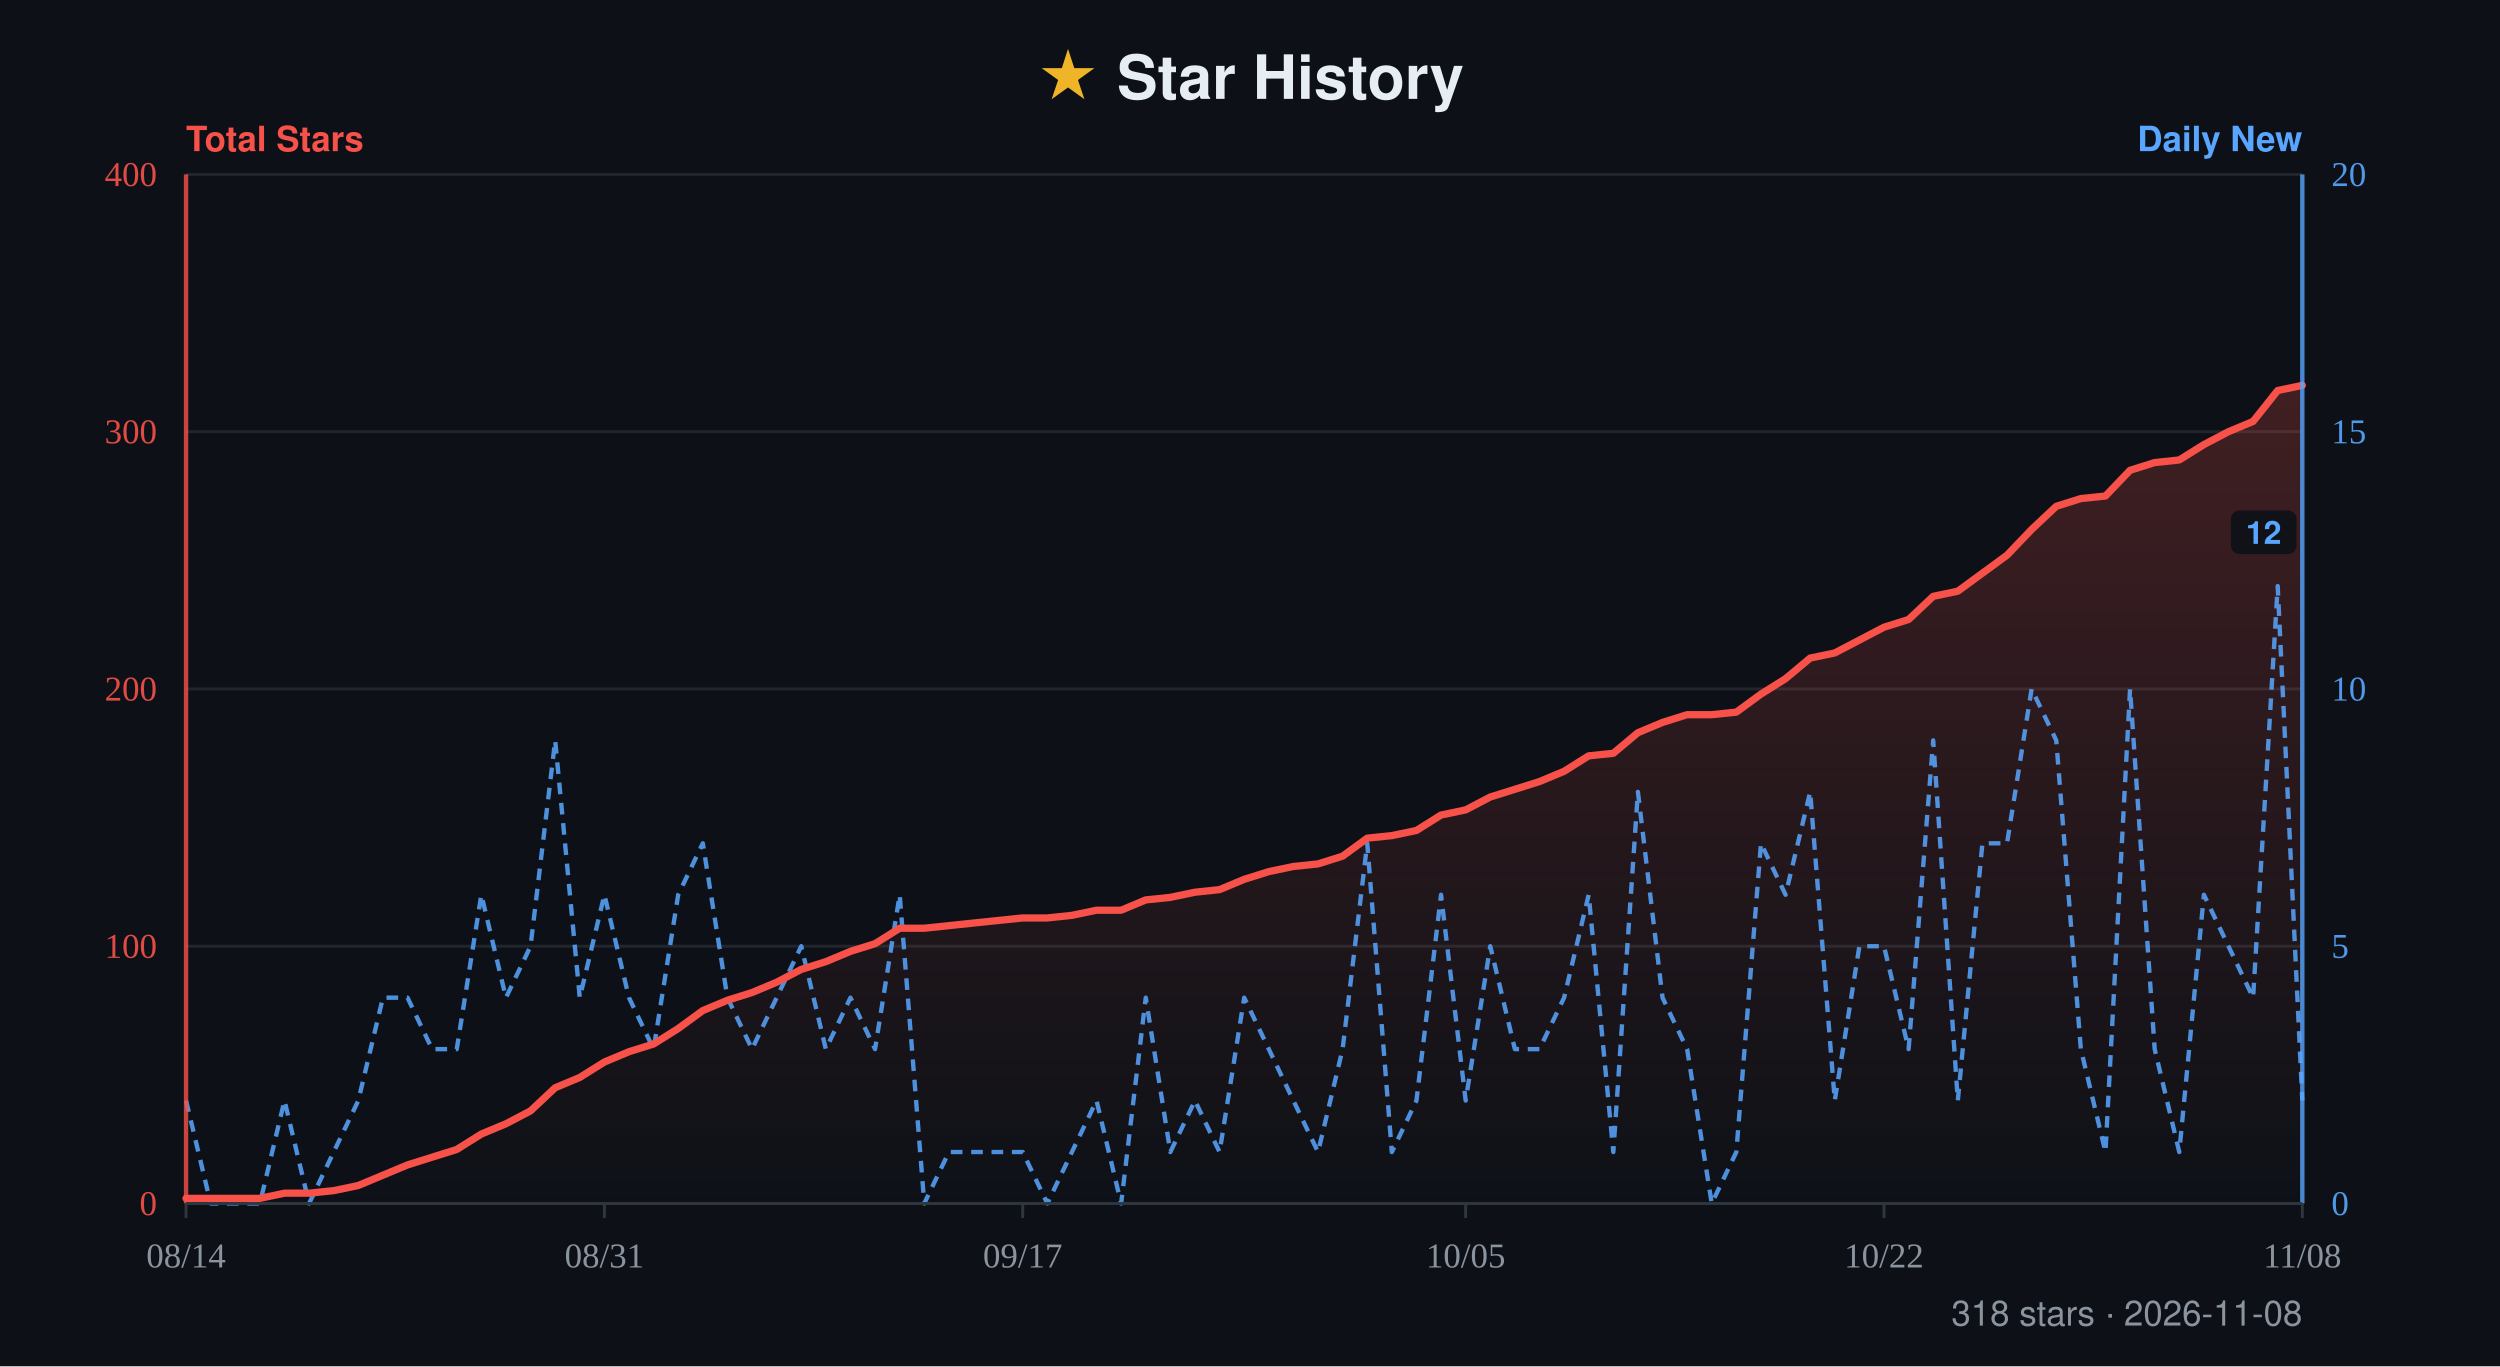
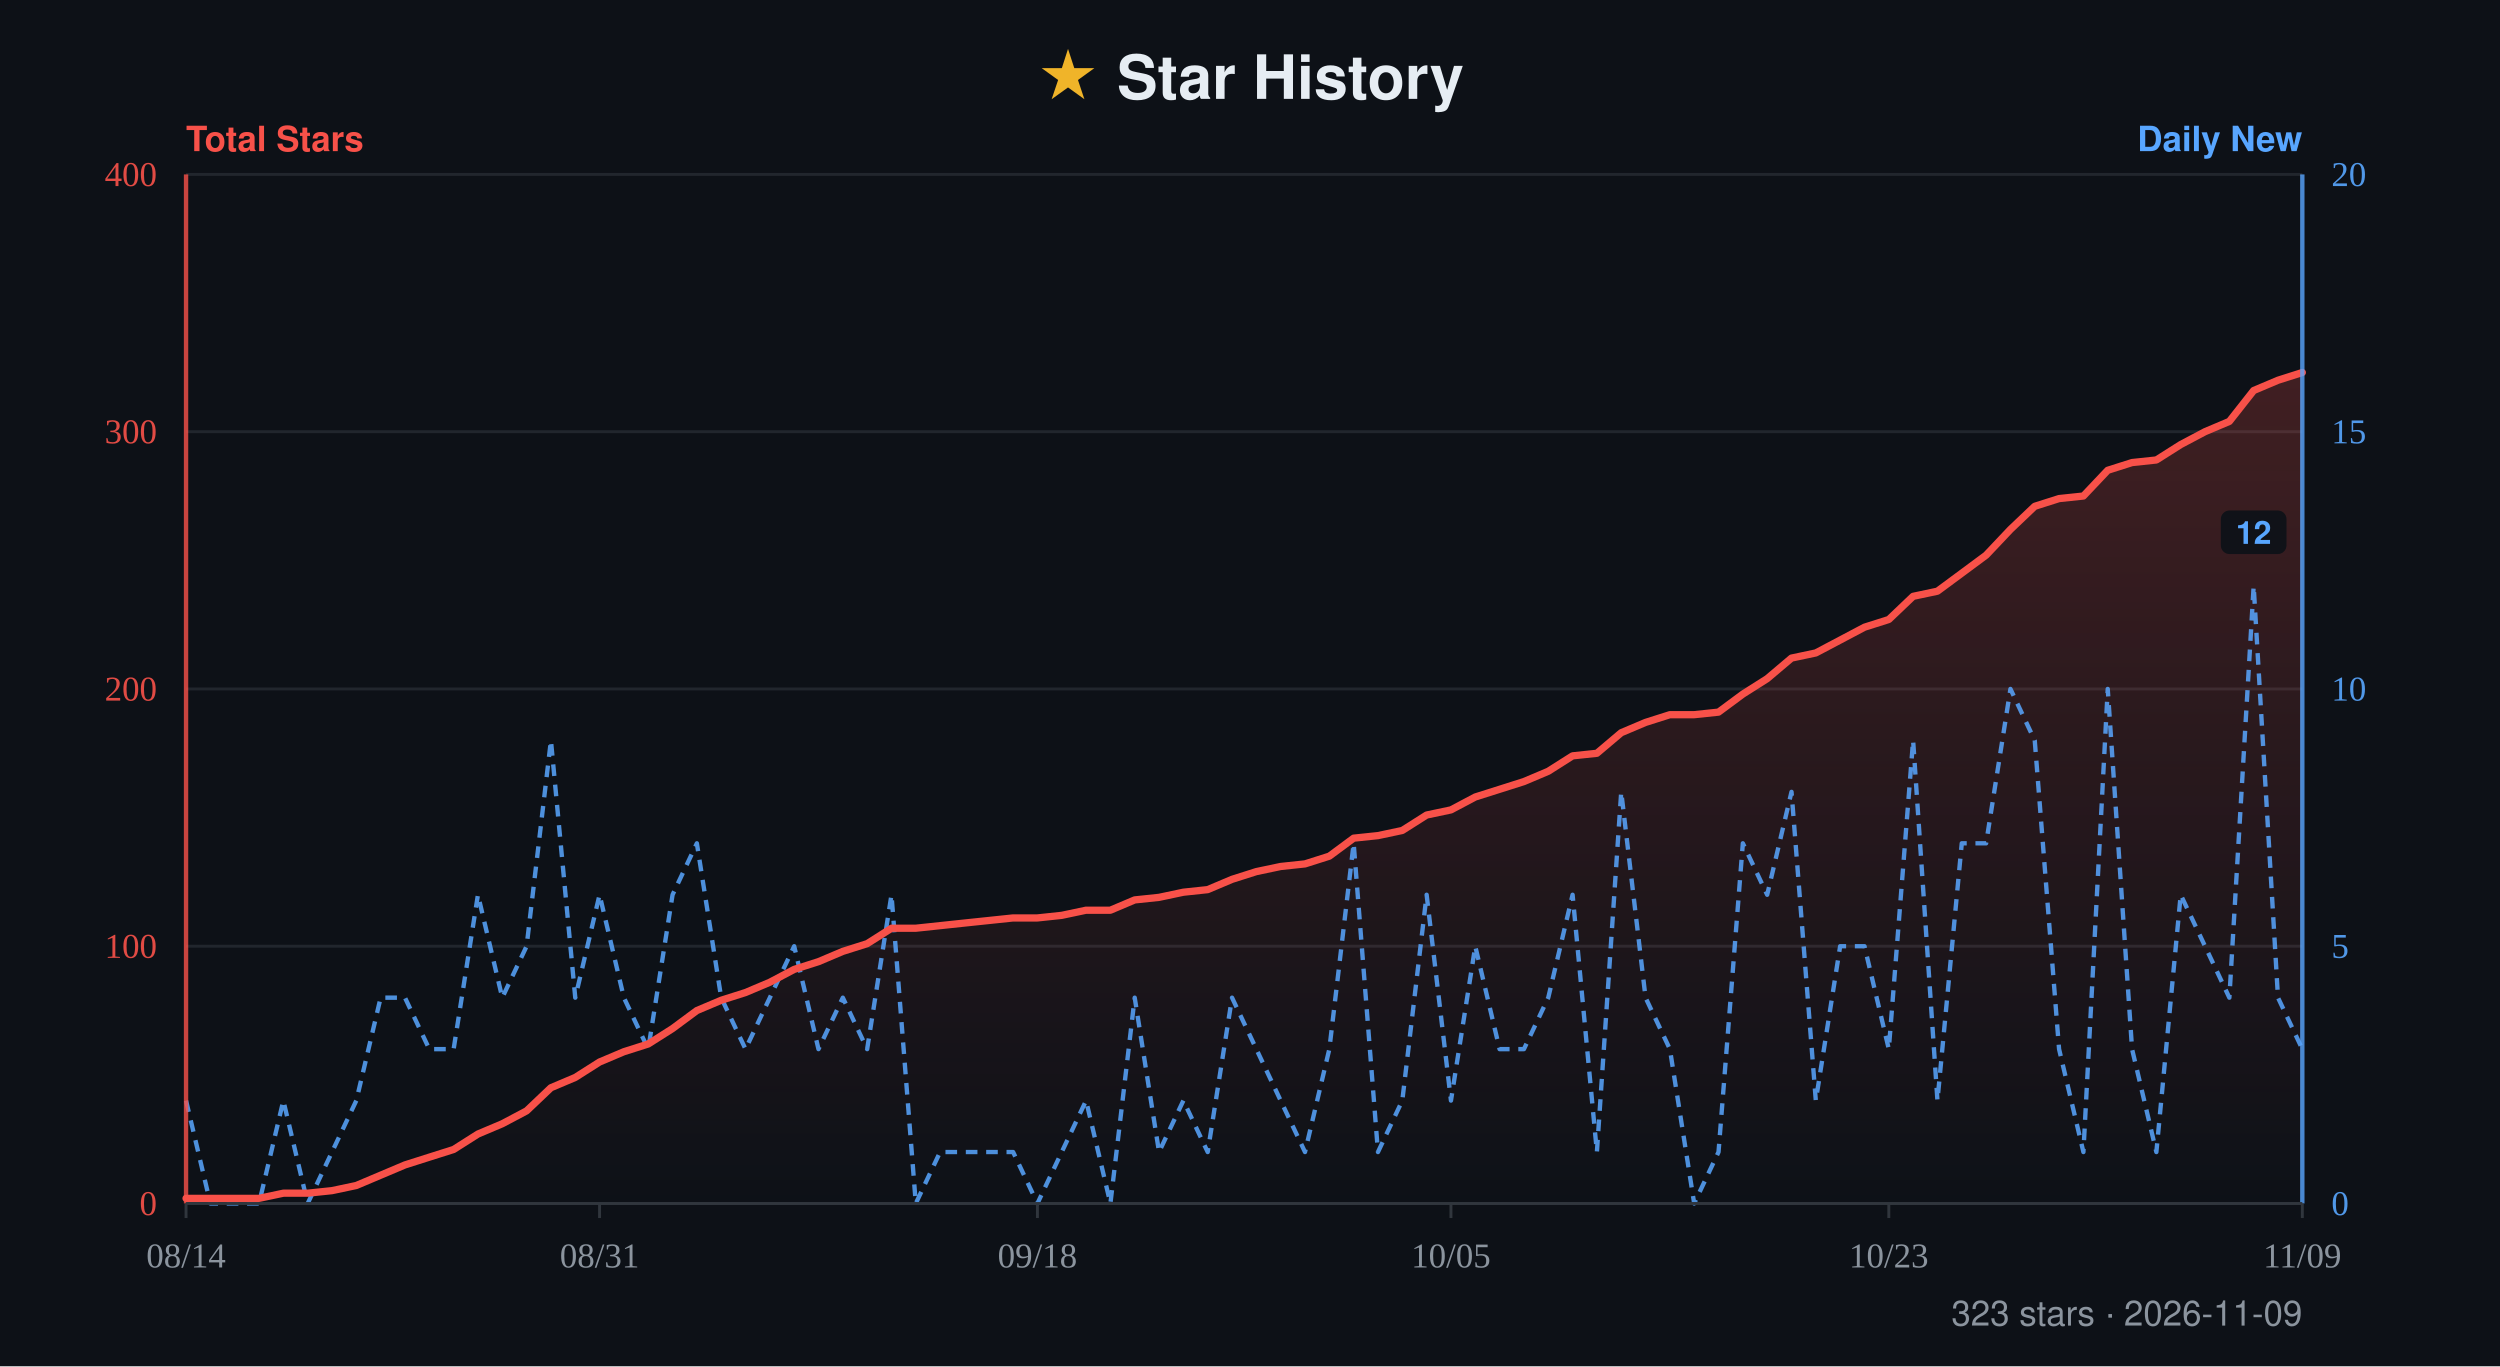
- <svg xmlns="http://www.w3.org/2000/svg" width="860" height="470" viewBox="0 0 860 470" role="img" aria-label="Star history for xiajiajun516/dsh-config-manager: 318 stars, series from 2026-08-14 to 2026-11-08">
+ <svg xmlns="http://www.w3.org/2000/svg" width="860" height="470" viewBox="0 0 860 470" role="img" aria-label="Star history for xiajiajun516/dsh-config-manager: 323 stars, series from 2026-08-14 to 2026-11-09">
  <defs>
    <linearGradient id="fill" x1="0" y1="0" x2="0" y2="1">
      <stop offset="0%" stop-color="#f85149" stop-opacity="0.22" />
      <stop offset="100%" stop-color="#f85149" stop-opacity="0" />
    </linearGradient>
  </defs>
  <rect width="860" height="470" fill="#0d1117" />
  <text x="50%" y="34" text-anchor="middle" font-family="-apple-system, BlinkMacSystemFont, 'Segoe UI', Helvetica, Arial, sans-serif" font-size="21" font-weight="700" fill="#e6edf3">
    <tspan fill="#f0b429">★</tspan> Star History</text>
  <text x="64" y="52" font-family="-apple-system, BlinkMacSystemFont, 'Segoe UI', Helvetica, Arial, sans-serif" font-size="12" font-weight="600" fill="#f85149">Total Stars</text>
  <text x="792" y="52" text-anchor="end" font-family="-apple-system, BlinkMacSystemFont, 'Segoe UI', Helvetica, Arial, sans-serif" font-size="12" font-weight="600" fill="#58a6ff">Daily New</text>
  <line x1="64" y1="60" x2="792" y2="60" stroke="#21262d" stroke-width="1" />
  <text x="54" y="64" text-anchor="end" font-size="12" fill="#f85149" opacity="0.9">400</text>
  <text x="802" y="64" text-anchor="start" font-size="12" fill="#58a6ff" opacity="0.9">20</text>
  <line x1="64" y1="148.5" x2="792" y2="148.5" stroke="#21262d" stroke-width="1" />
  <text x="54" y="152.5" text-anchor="end" font-size="12" fill="#f85149" opacity="0.9">300</text>
  <text x="802" y="152.5" text-anchor="start" font-size="12" fill="#58a6ff" opacity="0.9">15</text>
  <line x1="64" y1="237" x2="792" y2="237" stroke="#21262d" stroke-width="1" />
  <text x="54" y="241" text-anchor="end" font-size="12" fill="#f85149" opacity="0.9">200</text>
  <text x="802" y="241" text-anchor="start" font-size="12" fill="#58a6ff" opacity="0.9">10</text>
  <line x1="64" y1="325.5" x2="792" y2="325.5" stroke="#21262d" stroke-width="1" />
  <text x="54" y="329.5" text-anchor="end" font-size="12" fill="#f85149" opacity="0.9">100</text>
  <text x="802" y="329.5" text-anchor="start" font-size="12" fill="#58a6ff" opacity="0.9">5</text>
  <line x1="64" y1="414" x2="792" y2="414" stroke="#21262d" stroke-width="1" />
  <text x="54" y="418" text-anchor="end" font-size="12" fill="#f85149" opacity="0.9">0</text>
  <text x="802" y="418" text-anchor="start" font-size="12" fill="#58a6ff" opacity="0.9">0</text>
-   <path d="M64 414 L64 412.23 L72.47 412.23 L80.93 412.23 L89.4 412.23 L97.86 410.46 L106.33 410.46 L114.79 409.58 L123.26 407.81 L131.72 404.27 L140.19 400.73 L148.65 398.07 L157.12 395.42 L165.58 390.11 L174.05 386.57 L182.51 382.14 L190.98 374.18 L199.44 370.64 L207.91 365.33 L216.37 361.79 L224.84 359.13 L233.3 353.82 L241.77 347.63 L250.23 344.09 L258.7 341.43 L267.16 337.89 L275.63 333.47 L284.09 330.81 L292.56 327.27 L301.02 324.62 L309.49 319.31 L317.95 319.31 L326.42 318.42 L334.88 317.53 L343.35 316.65 L351.81 315.77 L360.28 315.77 L368.74 314.88 L377.21 313.11 L385.67 313.11 L394.14 309.57 L402.6 308.69 L411.07 306.92 L419.53 306.03 L428 302.49 L436.47 299.83 L444.93 298.07 L453.4 297.18 L461.86 294.52 L470.33 288.33 L478.79 287.45 L487.26 285.68 L495.72 280.37 L504.19 278.6 L512.65 274.17 L521.12 271.52 L529.58 268.86 L538.05 265.32 L546.51 260.01 L554.98 259.13 L563.44 252.05 L571.91 248.51 L580.37 245.85 L588.84 245.85 L597.3 244.97 L605.77 238.77 L614.23 233.46 L622.7 226.38 L631.16 224.61 L639.63 220.19 L648.09 215.76 L656.56 213.11 L665.02 205.14 L673.49 203.37 L681.95 197.18 L690.42 190.98 L698.88 182.13 L707.35 174.17 L715.81 171.51 L724.28 170.63 L732.74 161.78 L741.21 159.12 L749.67 158.23 L758.14 152.93 L766.6 148.5 L775.07 144.96 L783.53 134.34 L792 132.57 L792 414 Z" fill="url(#fill)" />
-   <path d="M64 378.6 L72.47 414 L80.93 414 L89.4 414 L97.86 378.6 L106.33 414 L114.79 396.3 L123.26 378.6 L131.72 343.2 L140.19 343.2 L148.65 360.9 L157.12 360.9 L165.58 307.8 L174.05 343.2 L182.51 325.5 L190.98 254.7 L199.44 343.2 L207.91 307.8 L216.37 343.2 L224.84 360.9 L233.3 307.8 L241.77 290.1 L250.23 343.2 L258.7 360.9 L267.16 343.2 L275.63 325.5 L284.09 360.9 L292.56 343.2 L301.02 360.9 L309.49 307.8 L317.95 414 L326.42 396.3 L334.88 396.3 L343.35 396.3 L351.81 396.3 L360.28 414 L368.74 396.3 L377.21 378.6 L385.67 414 L394.14 343.2 L402.6 396.3 L411.07 378.6 L419.53 396.3 L428 343.2 L436.47 360.9 L444.93 378.6 L453.4 396.3 L461.86 360.9 L470.33 290.1 L478.79 396.3 L487.26 378.6 L495.72 307.8 L504.19 378.6 L512.65 325.5 L521.12 360.9 L529.58 360.9 L538.05 343.2 L546.51 307.8 L554.98 396.3 L563.44 272.4 L571.91 343.2 L580.37 360.9 L588.84 414 L597.3 396.3 L605.77 290.1 L614.23 307.8 L622.7 272.4 L631.16 378.6 L639.63 325.5 L648.09 325.5 L656.56 360.9 L665.02 254.7 L673.49 378.6 L681.95 290.1 L690.42 290.1 L698.88 237 L707.35 254.7 L715.81 360.9 L724.28 396.3 L732.74 237 L741.21 360.9 L749.67 396.3 L758.14 307.8 L766.6 325.5 L775.07 343.2 L783.53 201.6 L792 378.6" fill="none" stroke="#58a6ff" stroke-width="1.5" stroke-dasharray="4 3" stroke-linejoin="round" opacity="0.85" />
+   <path d="M64 414 L64 412.23 L72.37 412.23 L80.74 412.23 L89.1 412.23 L97.47 410.46 L105.84 410.46 L114.21 409.58 L122.57 407.81 L130.94 404.27 L139.31 400.73 L147.68 398.07 L156.05 395.42 L164.41 390.11 L172.78 386.57 L181.15 382.14 L189.52 374.18 L197.89 370.64 L206.25 365.33 L214.62 361.79 L222.99 359.13 L231.36 353.82 L239.72 347.63 L248.09 344.09 L256.46 341.43 L264.83 337.89 L273.2 333.47 L281.56 330.81 L289.93 327.27 L298.3 324.62 L306.67 319.31 L315.03 319.31 L323.4 318.42 L331.77 317.53 L340.14 316.65 L348.51 315.77 L356.87 315.77 L365.24 314.88 L373.61 313.11 L381.98 313.11 L390.34 309.57 L398.71 308.69 L407.08 306.92 L415.45 306.03 L423.82 302.49 L432.18 299.83 L440.55 298.07 L448.92 297.18 L457.29 294.52 L465.66 288.33 L474.02 287.45 L482.39 285.68 L490.76 280.37 L499.13 278.6 L507.49 274.17 L515.86 271.52 L524.23 268.86 L532.6 265.32 L540.97 260.01 L549.33 259.13 L557.7 252.05 L566.07 248.51 L574.44 245.85 L582.8 245.85 L591.17 244.97 L599.54 238.77 L607.91 233.46 L616.28 226.38 L624.64 224.61 L633.01 220.19 L641.38 215.76 L649.75 213.11 L658.11 205.14 L666.48 203.37 L674.85 197.18 L683.22 190.98 L691.59 182.13 L699.95 174.17 L708.32 171.51 L716.69 170.63 L725.06 161.78 L733.43 159.12 L741.79 158.23 L750.16 152.93 L758.53 148.5 L766.9 144.96 L775.26 134.34 L783.63 130.8 L792 128.14 L792 414 Z" fill="url(#fill)" />
+   <path d="M64 378.6 L72.37 414 L80.74 414 L89.1 414 L97.47 378.6 L105.84 414 L114.21 396.3 L122.57 378.6 L130.94 343.2 L139.31 343.2 L147.68 360.9 L156.05 360.9 L164.41 307.8 L172.78 343.2 L181.15 325.5 L189.52 254.7 L197.89 343.2 L206.25 307.8 L214.62 343.2 L222.99 360.9 L231.36 307.8 L239.72 290.1 L248.09 343.2 L256.46 360.9 L264.83 343.2 L273.2 325.5 L281.56 360.9 L289.93 343.2 L298.3 360.9 L306.67 307.8 L315.03 414 L323.4 396.3 L331.77 396.3 L340.14 396.3 L348.51 396.3 L356.87 414 L365.24 396.3 L373.61 378.6 L381.98 414 L390.34 343.2 L398.71 396.3 L407.08 378.6 L415.45 396.3 L423.82 343.2 L432.18 360.9 L440.55 378.6 L448.92 396.3 L457.29 360.9 L465.66 290.1 L474.02 396.3 L482.39 378.6 L490.76 307.8 L499.13 378.6 L507.49 325.5 L515.86 360.9 L524.23 360.9 L532.6 343.2 L540.97 307.8 L549.33 396.3 L557.7 272.4 L566.07 343.2 L574.44 360.9 L582.8 414 L591.17 396.3 L599.54 290.1 L607.91 307.8 L616.28 272.4 L624.64 378.6 L633.01 325.5 L641.38 325.5 L649.75 360.9 L658.11 254.7 L666.48 378.6 L674.85 290.1 L683.22 290.1 L691.59 237 L699.95 254.7 L708.32 360.9 L716.69 396.3 L725.06 237 L733.43 360.9 L741.79 396.3 L750.16 307.8 L758.53 325.5 L766.9 343.2 L775.26 201.6 L783.63 343.2 L792 360.9" fill="none" stroke="#58a6ff" stroke-width="1.5" stroke-dasharray="4 3" stroke-linejoin="round" opacity="0.85" />
  <g>
-     <rect x="767.4" y="175.6" width="22.6" height="15" rx="3" fill="#0d1117" opacity="0.92" />
-     <text x="778.7" y="187.1" text-anchor="middle" font-family="-apple-system, BlinkMacSystemFont, 'Segoe UI', Helvetica, Arial, sans-serif" font-size="11" font-weight="600" fill="#58a6ff">12</text>
+     <rect x="763.96" y="175.6" width="22.6" height="15" rx="3" fill="#0d1117" opacity="0.92" />
+     <text x="775.26" y="187.1" text-anchor="middle" font-family="-apple-system, BlinkMacSystemFont, 'Segoe UI', Helvetica, Arial, sans-serif" font-size="11" font-weight="600" fill="#58a6ff">12</text>
  </g>
-   <path d="M64 412.23 L72.47 412.23 L80.93 412.23 L89.4 412.23 L97.86 410.46 L106.33 410.46 L114.79 409.58 L123.26 407.81 L131.72 404.27 L140.19 400.73 L148.65 398.07 L157.12 395.42 L165.58 390.11 L174.05 386.57 L182.51 382.14 L190.98 374.18 L199.44 370.64 L207.91 365.33 L216.37 361.79 L224.84 359.13 L233.3 353.82 L241.77 347.63 L250.23 344.09 L258.7 341.43 L267.16 337.89 L275.63 333.47 L284.09 330.81 L292.56 327.27 L301.02 324.62 L309.49 319.31 L317.95 319.31 L326.42 318.42 L334.88 317.53 L343.35 316.65 L351.81 315.77 L360.28 315.77 L368.74 314.88 L377.21 313.11 L385.67 313.11 L394.14 309.57 L402.6 308.69 L411.07 306.92 L419.53 306.03 L428 302.49 L436.47 299.83 L444.93 298.07 L453.4 297.18 L461.86 294.52 L470.33 288.33 L478.79 287.45 L487.26 285.68 L495.72 280.37 L504.19 278.6 L512.65 274.17 L521.12 271.52 L529.58 268.86 L538.05 265.32 L546.51 260.01 L554.98 259.13 L563.44 252.05 L571.91 248.51 L580.37 245.85 L588.84 245.85 L597.3 244.97 L605.77 238.77 L614.23 233.46 L622.7 226.38 L631.16 224.61 L639.63 220.19 L648.09 215.76 L656.56 213.11 L665.02 205.14 L673.49 203.37 L681.95 197.18 L690.42 190.98 L698.88 182.13 L707.35 174.17 L715.81 171.51 L724.28 170.63 L732.74 161.78 L741.21 159.12 L749.67 158.23 L758.14 152.93 L766.6 148.5 L775.07 144.96 L783.53 134.34 L792 132.57" fill="none" stroke="#f85149" stroke-width="2.5" stroke-linejoin="round" stroke-linecap="round" />
+   <path d="M64 412.23 L72.37 412.23 L80.74 412.23 L89.1 412.23 L97.47 410.46 L105.84 410.46 L114.21 409.58 L122.57 407.81 L130.94 404.27 L139.31 400.73 L147.68 398.07 L156.05 395.42 L164.41 390.11 L172.78 386.57 L181.15 382.14 L189.52 374.18 L197.89 370.64 L206.25 365.33 L214.62 361.79 L222.99 359.13 L231.36 353.82 L239.72 347.63 L248.09 344.09 L256.46 341.43 L264.83 337.89 L273.2 333.47 L281.56 330.81 L289.93 327.27 L298.3 324.62 L306.67 319.31 L315.03 319.31 L323.4 318.42 L331.77 317.53 L340.14 316.65 L348.51 315.77 L356.87 315.77 L365.24 314.88 L373.61 313.11 L381.98 313.11 L390.34 309.57 L398.71 308.69 L407.08 306.92 L415.45 306.03 L423.82 302.49 L432.18 299.83 L440.55 298.07 L448.92 297.18 L457.29 294.52 L465.66 288.33 L474.02 287.45 L482.39 285.68 L490.76 280.37 L499.13 278.6 L507.49 274.17 L515.86 271.52 L524.23 268.86 L532.6 265.32 L540.97 260.01 L549.33 259.13 L557.7 252.05 L566.07 248.51 L574.44 245.85 L582.8 245.85 L591.17 244.97 L599.54 238.77 L607.91 233.46 L616.28 226.38 L624.64 224.61 L633.01 220.19 L641.38 215.76 L649.75 213.11 L658.11 205.14 L666.48 203.37 L674.85 197.18 L683.22 190.98 L691.59 182.13 L699.95 174.17 L708.32 171.51 L716.69 170.63 L725.06 161.78 L733.43 159.12 L741.79 158.23 L750.16 152.93 L758.53 148.5 L766.9 144.96 L775.26 134.34 L783.63 130.8 L792 128.14" fill="none" stroke="#f85149" stroke-width="2.5" stroke-linejoin="round" stroke-linecap="round" />
  <line x1="64" y1="60" x2="64" y2="414" stroke="#f85149" stroke-width="1.5" opacity="0.8" />
  <line x1="792" y1="60" x2="792" y2="414" stroke="#58a6ff" stroke-width="1.5" opacity="0.8" />
  <line x1="64" y1="414" x2="792" y2="414" stroke="#30363d" stroke-width="1" />
  <line x1="64" y1="414" x2="64" y2="419" stroke="#30363d" stroke-width="1" />
  <text x="64" y="436" text-anchor="middle" font-size="12" fill="#8b949e">08/14</text>
-   <line x1="207.91" y1="414" x2="207.91" y2="419" stroke="#30363d" stroke-width="1" />
-   <text x="207.91" y="436" text-anchor="middle" font-size="12" fill="#8b949e">08/31</text>
-   <line x1="351.81" y1="414" x2="351.81" y2="419" stroke="#30363d" stroke-width="1" />
-   <text x="351.81" y="436" text-anchor="middle" font-size="12" fill="#8b949e">09/17</text>
-   <line x1="504.19" y1="414" x2="504.19" y2="419" stroke="#30363d" stroke-width="1" />
-   <text x="504.19" y="436" text-anchor="middle" font-size="12" fill="#8b949e">10/05</text>
-   <line x1="648.09" y1="414" x2="648.09" y2="419" stroke="#30363d" stroke-width="1" />
-   <text x="648.09" y="436" text-anchor="middle" font-size="12" fill="#8b949e">10/22</text>
+   <line x1="206.25" y1="414" x2="206.25" y2="419" stroke="#30363d" stroke-width="1" />
+   <text x="206.25" y="436" text-anchor="middle" font-size="12" fill="#8b949e">08/31</text>
+   <line x1="356.87" y1="414" x2="356.87" y2="419" stroke="#30363d" stroke-width="1" />
+   <text x="356.87" y="436" text-anchor="middle" font-size="12" fill="#8b949e">09/18</text>
+   <line x1="499.13" y1="414" x2="499.13" y2="419" stroke="#30363d" stroke-width="1" />
+   <text x="499.13" y="436" text-anchor="middle" font-size="12" fill="#8b949e">10/05</text>
+   <line x1="649.75" y1="414" x2="649.75" y2="419" stroke="#30363d" stroke-width="1" />
+   <text x="649.75" y="436" text-anchor="middle" font-size="12" fill="#8b949e">10/23</text>
  <line x1="792" y1="414" x2="792" y2="419" stroke="#30363d" stroke-width="1" />
-   <text x="792" y="436" text-anchor="middle" font-size="12" fill="#8b949e">11/08</text>
-   <text x="792" y="456" text-anchor="end" font-family="-apple-system, BlinkMacSystemFont, 'Segoe UI', Helvetica, Arial, sans-serif" font-size="12" fill="#8b949e">318 stars · 2026-11-08</text>
+   <text x="792" y="436" text-anchor="middle" font-size="12" fill="#8b949e">11/09</text>
+   <text x="792" y="456" text-anchor="end" font-family="-apple-system, BlinkMacSystemFont, 'Segoe UI', Helvetica, Arial, sans-serif" font-size="12" fill="#8b949e">323 stars · 2026-11-09</text>
</svg>
